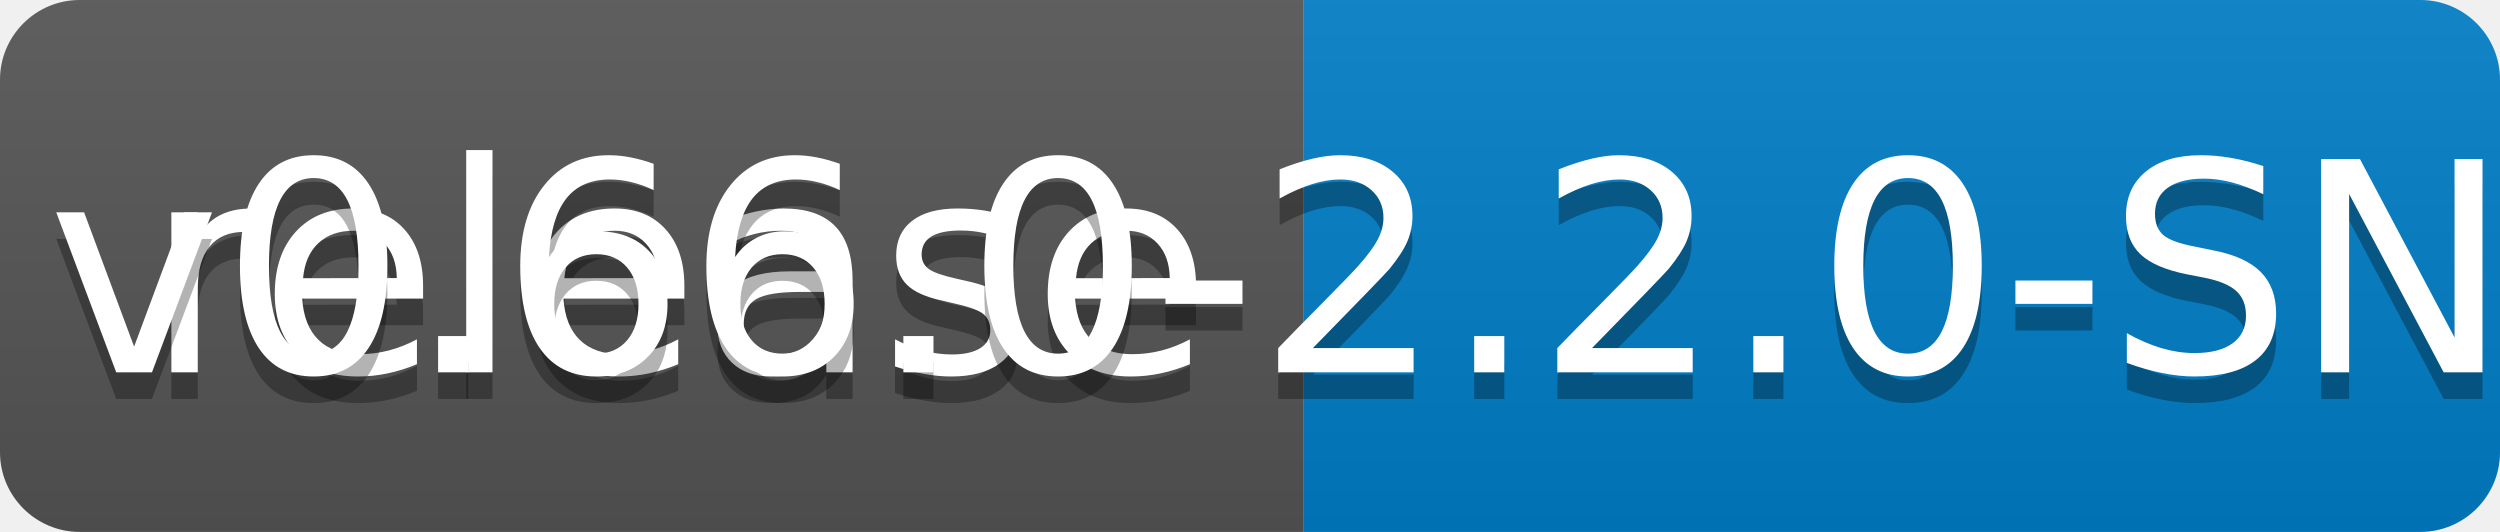
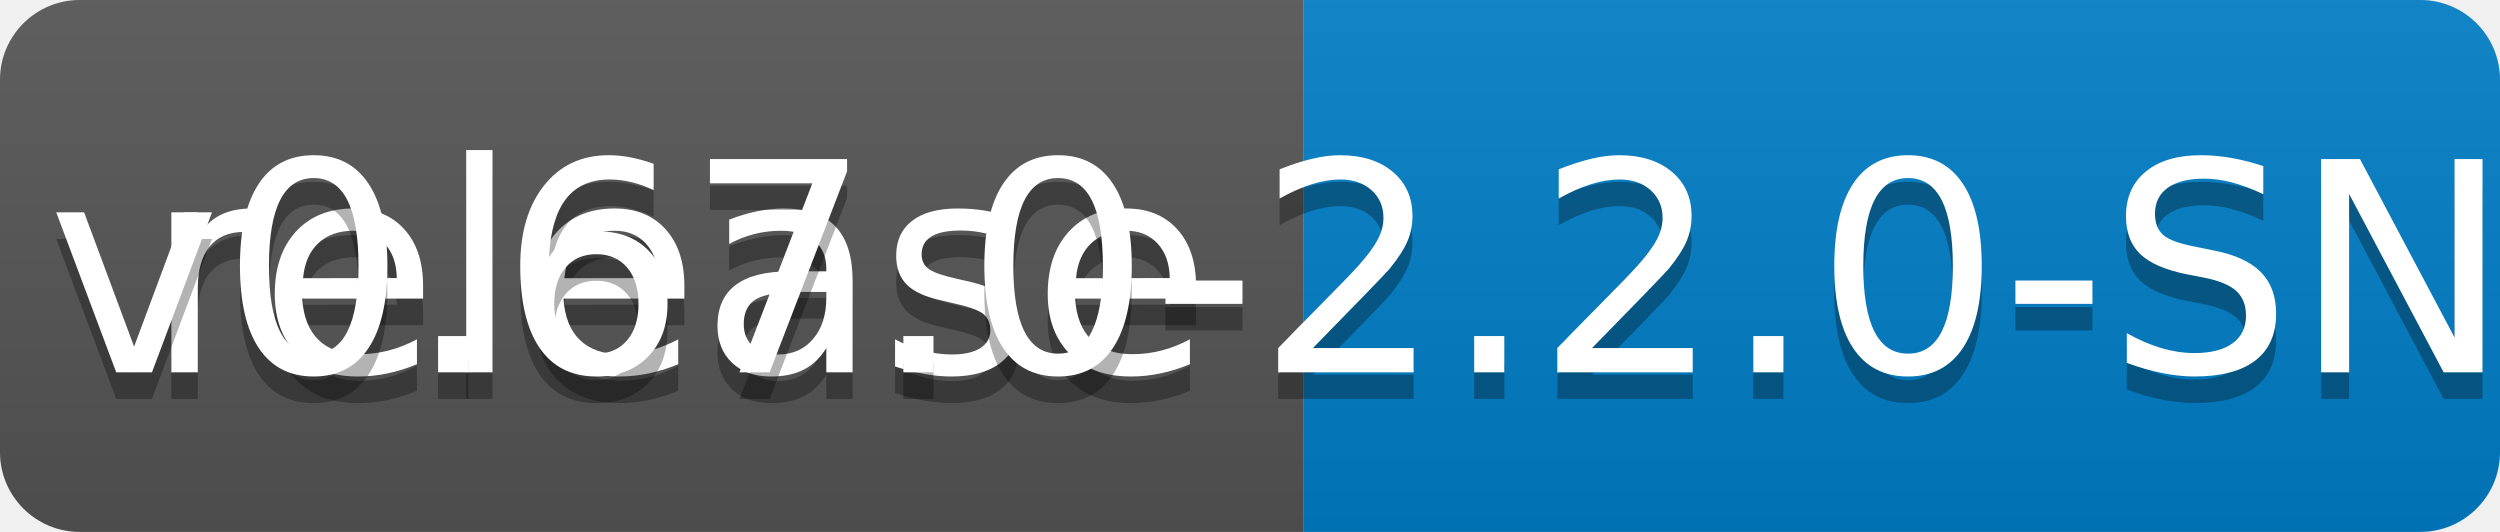
<svg xmlns="http://www.w3.org/2000/svg" width="94" height="20">
  <linearGradient id="b" x2="0" y2="100%">
    <stop offset="0" stop-color="#bbb" stop-opacity=".1" />
    <stop offset="1" stop-opacity=".1" />
  </linearGradient>
  <clipPath id="a">
    <rect width="94" height="20" rx="3" fill="#fff" />
  </clipPath>
  <g clip-path="url(#a)">
    <path fill="#555" d="M0 0h49v20H0z" />
    <path fill="#007ec6" d="M49 0h45v20H49z" />
    <path fill="url(#b)" d="M0 0h94v20H0z" />
  </g>
  <g fill="#fff" text-anchor="middle" font-family="DejaVu Sans,Verdana,Geneva,sans-serif" font-size="110">
    <text x="255" y="150" fill="#010101" fill-opacity=".3" transform="scale(.1)" textLength="390">release</text>
    <text x="255" y="140" transform="scale(.1)" textLength="390">release</text>
-     <text x="705" y="150" fill="#010101" fill-opacity=".3" transform="scale(.1)" textLength="350">v0.66.0-2.2.0-SNAPSHOT</text>
-     <text x="705" y="140" transform="scale(.1)" textLength="350">v0.66.0-2.2.0-SNAPSHOT</text>
+     <text x="705" y="150" fill="#010101" fill-opacity=".3" transform="scale(.1)" textLength="350">v0.67.0-2.2.0-SNAPSHOT</text>
+     <text x="705" y="140" transform="scale(.1)" textLength="350">v0.67.0-2.2.0-SNAPSHOT</text>
  </g>
</svg>
